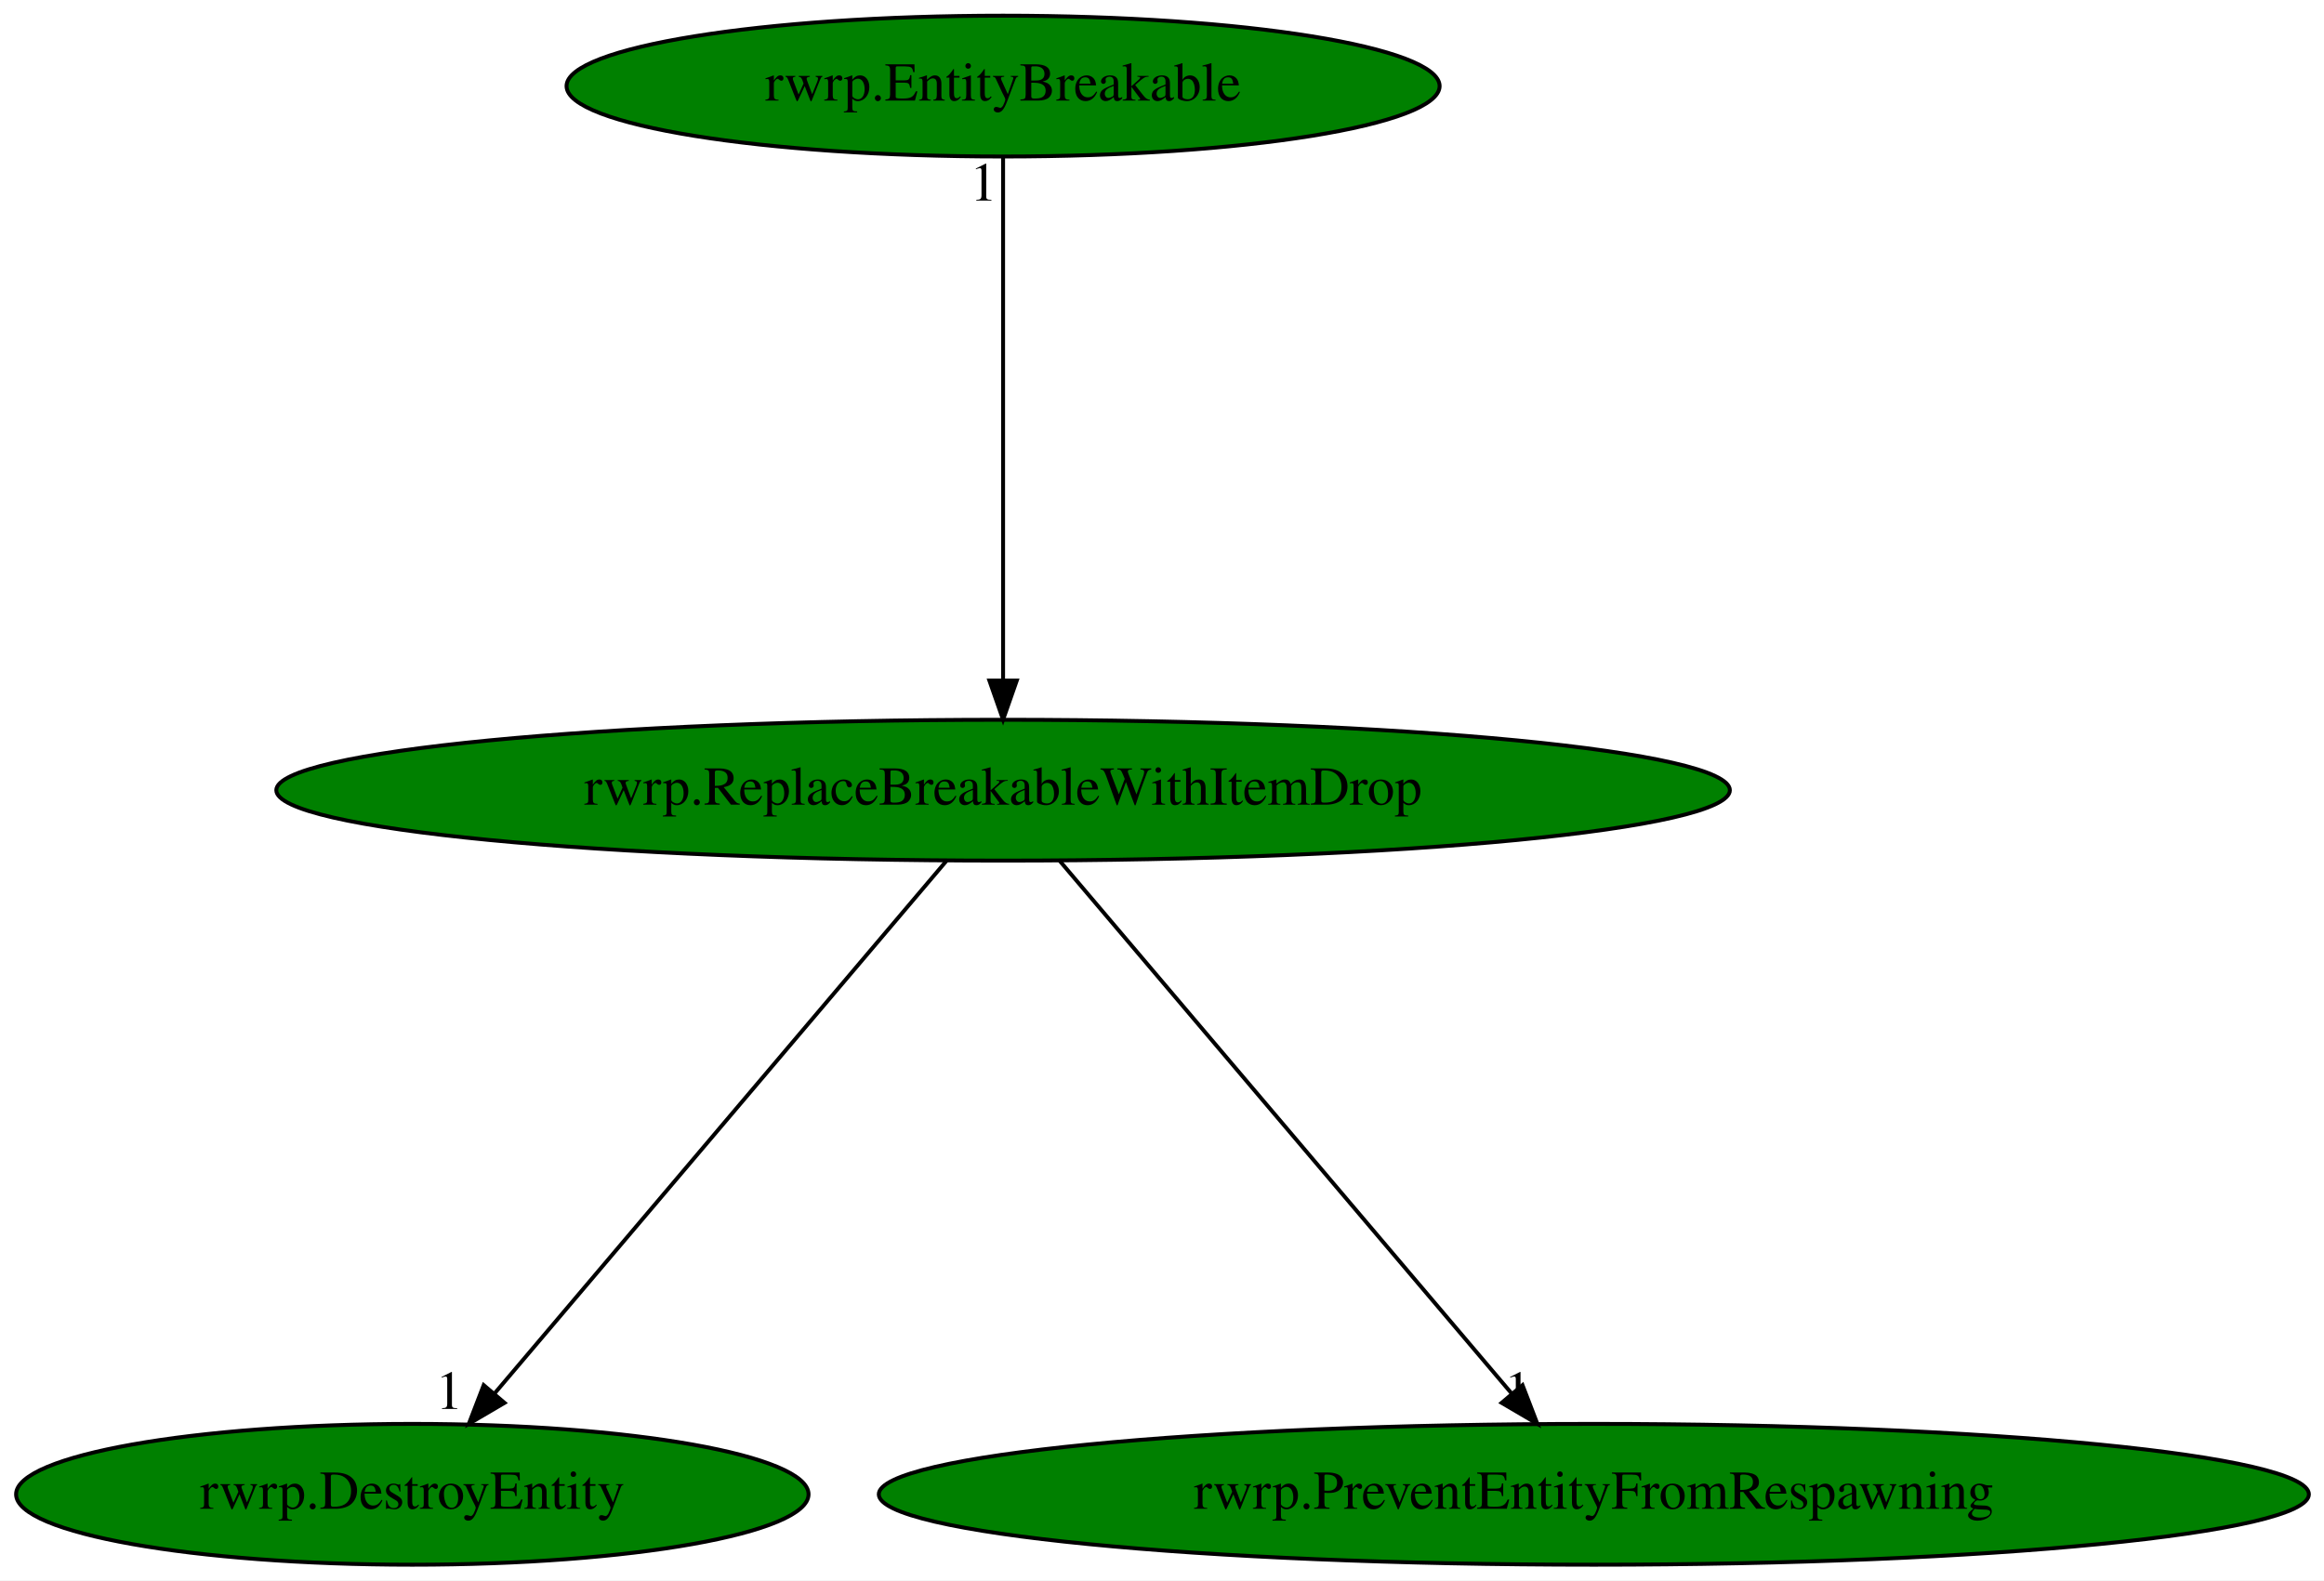
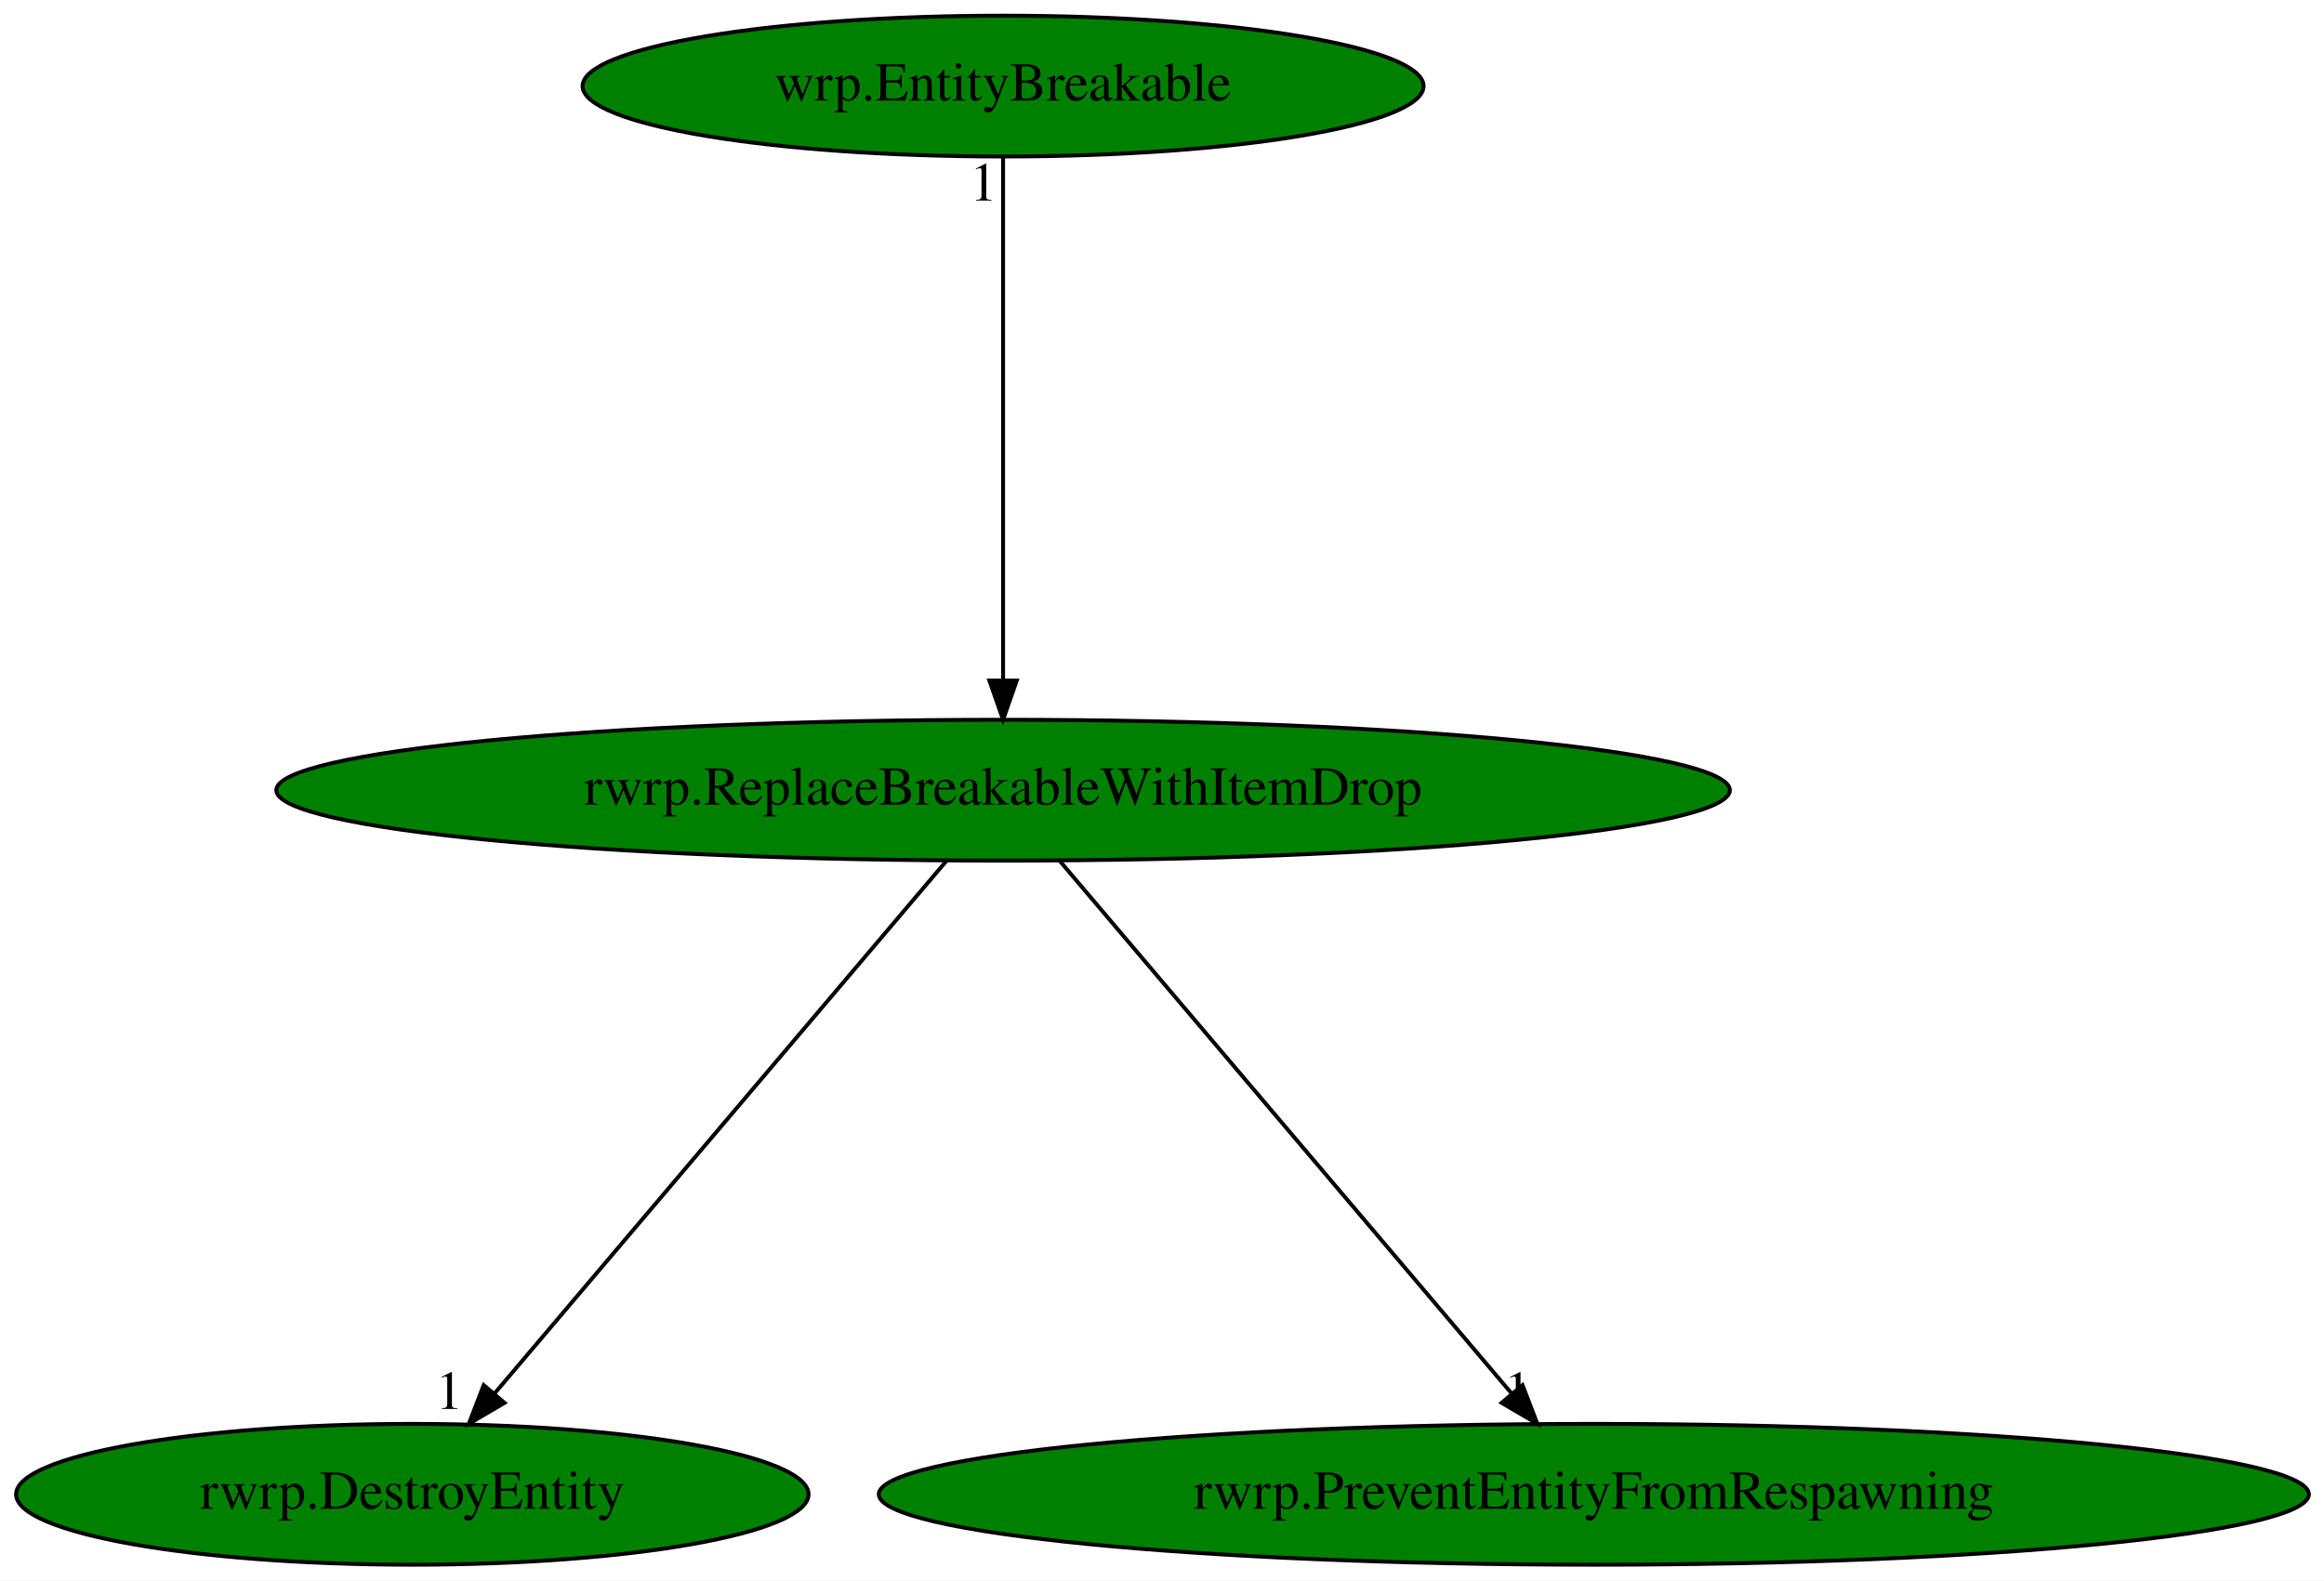
<svg xmlns="http://www.w3.org/2000/svg" xmlns:xlink="http://www.w3.org/1999/xlink" width="594pt" height="404pt" viewBox="0.00 0.00 594.02 404.00">
  <g id="graph0" class="graph" transform="scale(1 1) rotate(0) translate(4 400)">
    <polygon fill="white" stroke="transparent" points="-4,4 -4,-400 590.02,-400 590.02,4 -4,4" />
    <g id="node1" class="node">
      <ellipse fill="green" stroke="black" cx="252.39" cy="-198" rx="185.77" ry="18" />
      <text text-anchor="middle" x="252.39" y="-194.3" font-family="Times,serif" font-size="14.00">rwrp.ReplaceBreakableWithItemDrop</text>
    </g>
    <g id="node2" class="node">
      <g id="a_node2">
        <a xlink:href="rwrp.DestroyEntity.svg" xlink:title="rwrp.DestroyEntity">
          <ellipse fill="green" stroke="black" cx="101.39" cy="-18" rx="101.28" ry="18" />
          <text text-anchor="middle" x="101.39" y="-14.3" font-family="Times,serif" font-size="14.00">rwrp.DestroyEntity</text>
        </a>
      </g>
    </g>
    <g id="edge1" class="edge">
      <path fill="none" stroke="black" d="M237.91,-179.93C211.08,-148.3 153.53,-80.46 122.41,-43.78" />
      <polygon fill="black" stroke="black" points="124.96,-41.38 115.83,-36.02 119.63,-45.91 124.96,-41.38" />
      <text text-anchor="middle" x="110.83" y="-39.82" font-family="Times,serif" font-size="14.00">1</text>
    </g>
    <g id="node3" class="node">
      <g id="a_node3">
        <a xlink:href="rwrp.PreventEntityFromRespawning.svg" xlink:title="rwrp.PreventEntityFromRespawning">
          <ellipse fill="green" stroke="black" cx="403.39" cy="-18" rx="182.77" ry="18" />
          <text text-anchor="middle" x="403.39" y="-14.3" font-family="Times,serif" font-size="14.00">rwrp.PreventEntityFromRespawning</text>
        </a>
      </g>
    </g>
    <g id="edge2" class="edge">
      <path fill="none" stroke="black" d="M266.87,-179.93C293.7,-148.3 351.25,-80.46 382.37,-43.78" />
      <polygon fill="black" stroke="black" points="385.16,-45.91 388.96,-36.02 379.82,-41.38 385.16,-45.91" />
      <text text-anchor="middle" x="383.96" y="-39.82" font-family="Times,serif" font-size="14.00">1</text>
    </g>
    <g id="node4" class="node">
      <g id="a_node4">
-         <a xlink:href="rwrp.EntityBreakable.svg" xlink:title="rwrp.EntityBreakable">
-           <ellipse fill="green" stroke="black" cx="252.39" cy="-378" rx="111.58" ry="18" />
-           <text text-anchor="middle" x="252.39" y="-374.3" font-family="Times,serif" font-size="14.00">rwrp.EntityBreakable</text>
+         <a xlink:href="wrp.EntityBreakable.svg" xlink:title="wrp.EntityBreakable">
+           <ellipse fill="green" stroke="black" cx="252.39" cy="-378" rx="107.48" ry="18" />
+           <text text-anchor="middle" x="252.39" y="-374.3" font-family="Times,serif" font-size="14.00">wrp.EntityBreakable</text>
        </a>
      </g>
    </g>
    <g id="edge3" class="edge">
      <path fill="none" stroke="black" d="M252.39,-359.93C252.39,-328.97 252.39,-263.3 252.39,-226.13" />
      <polygon fill="black" stroke="black" points="255.89,-226.02 252.39,-216.02 248.89,-226.02 255.89,-226.02" />
      <text text-anchor="middle" x="247.39" y="-348.73" font-family="Times,serif" font-size="14.00">1</text>
    </g>
  </g>
</svg>
